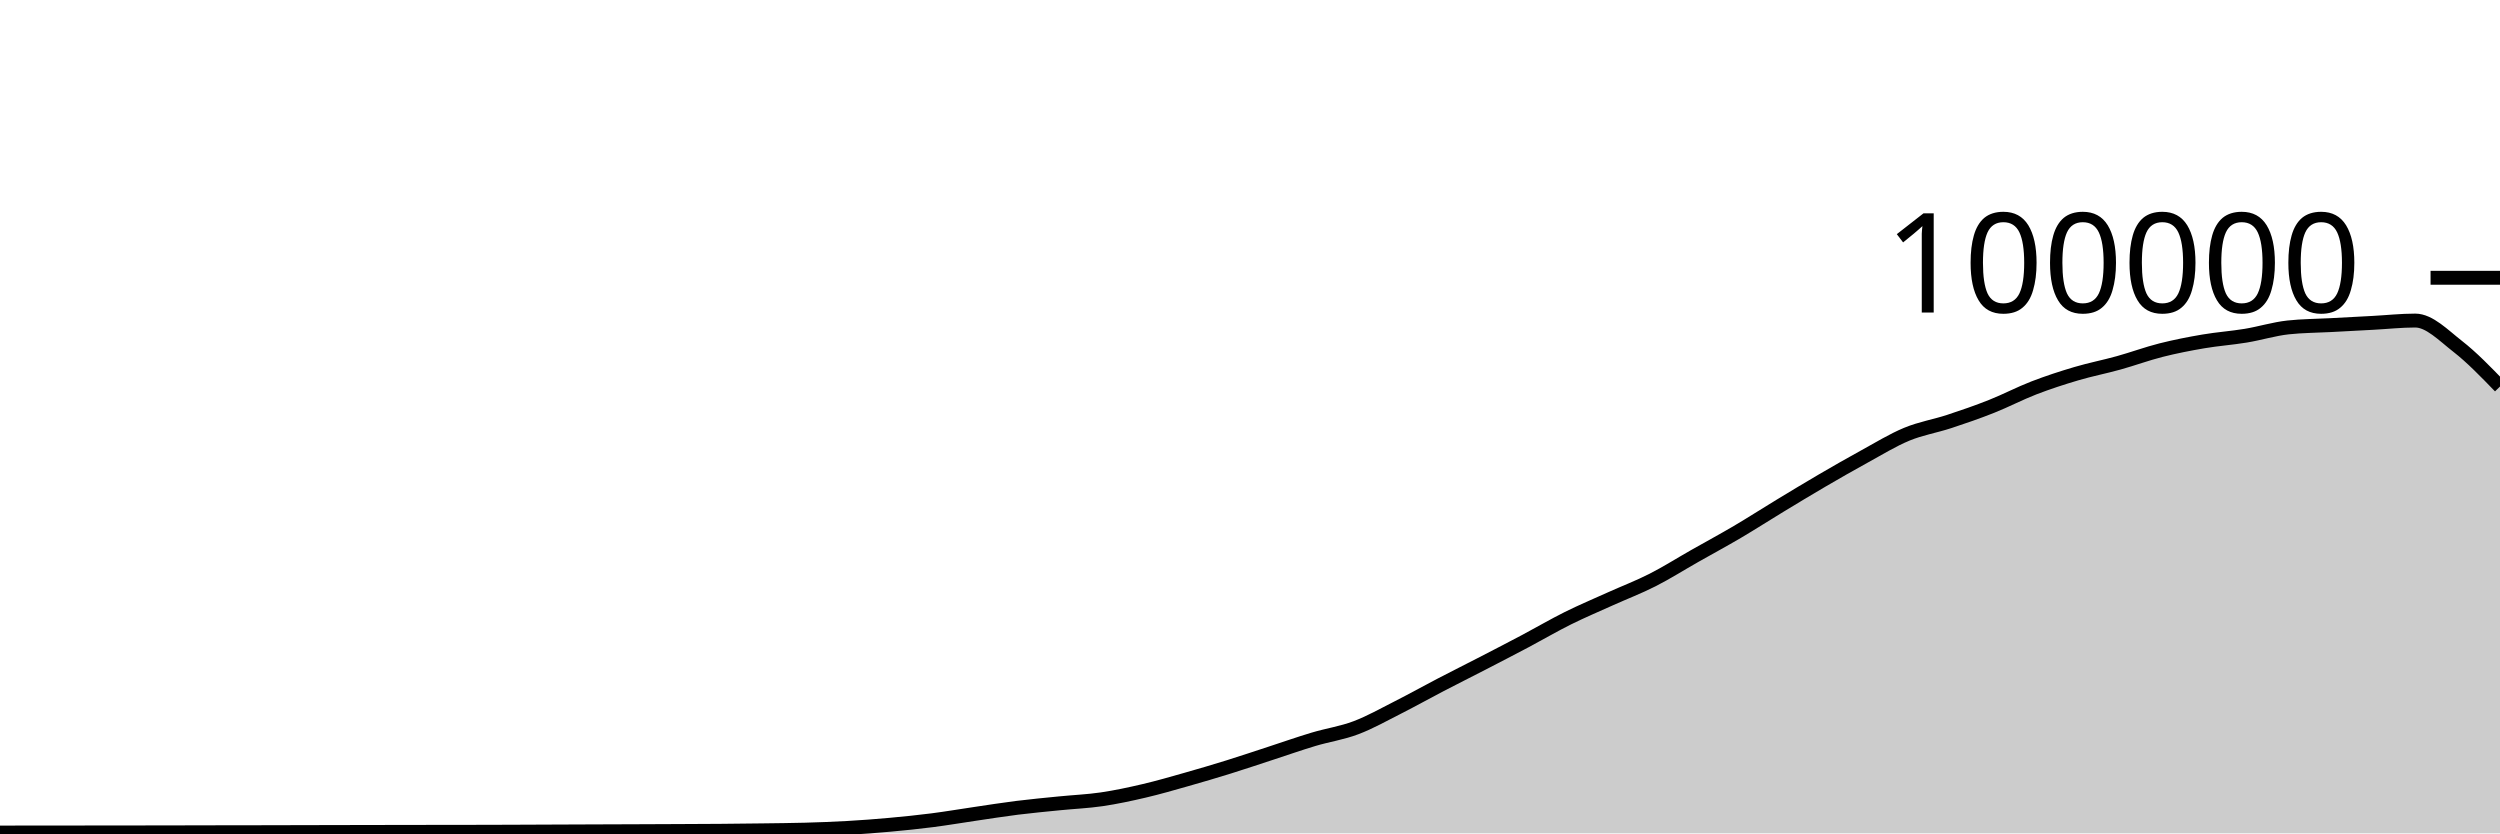
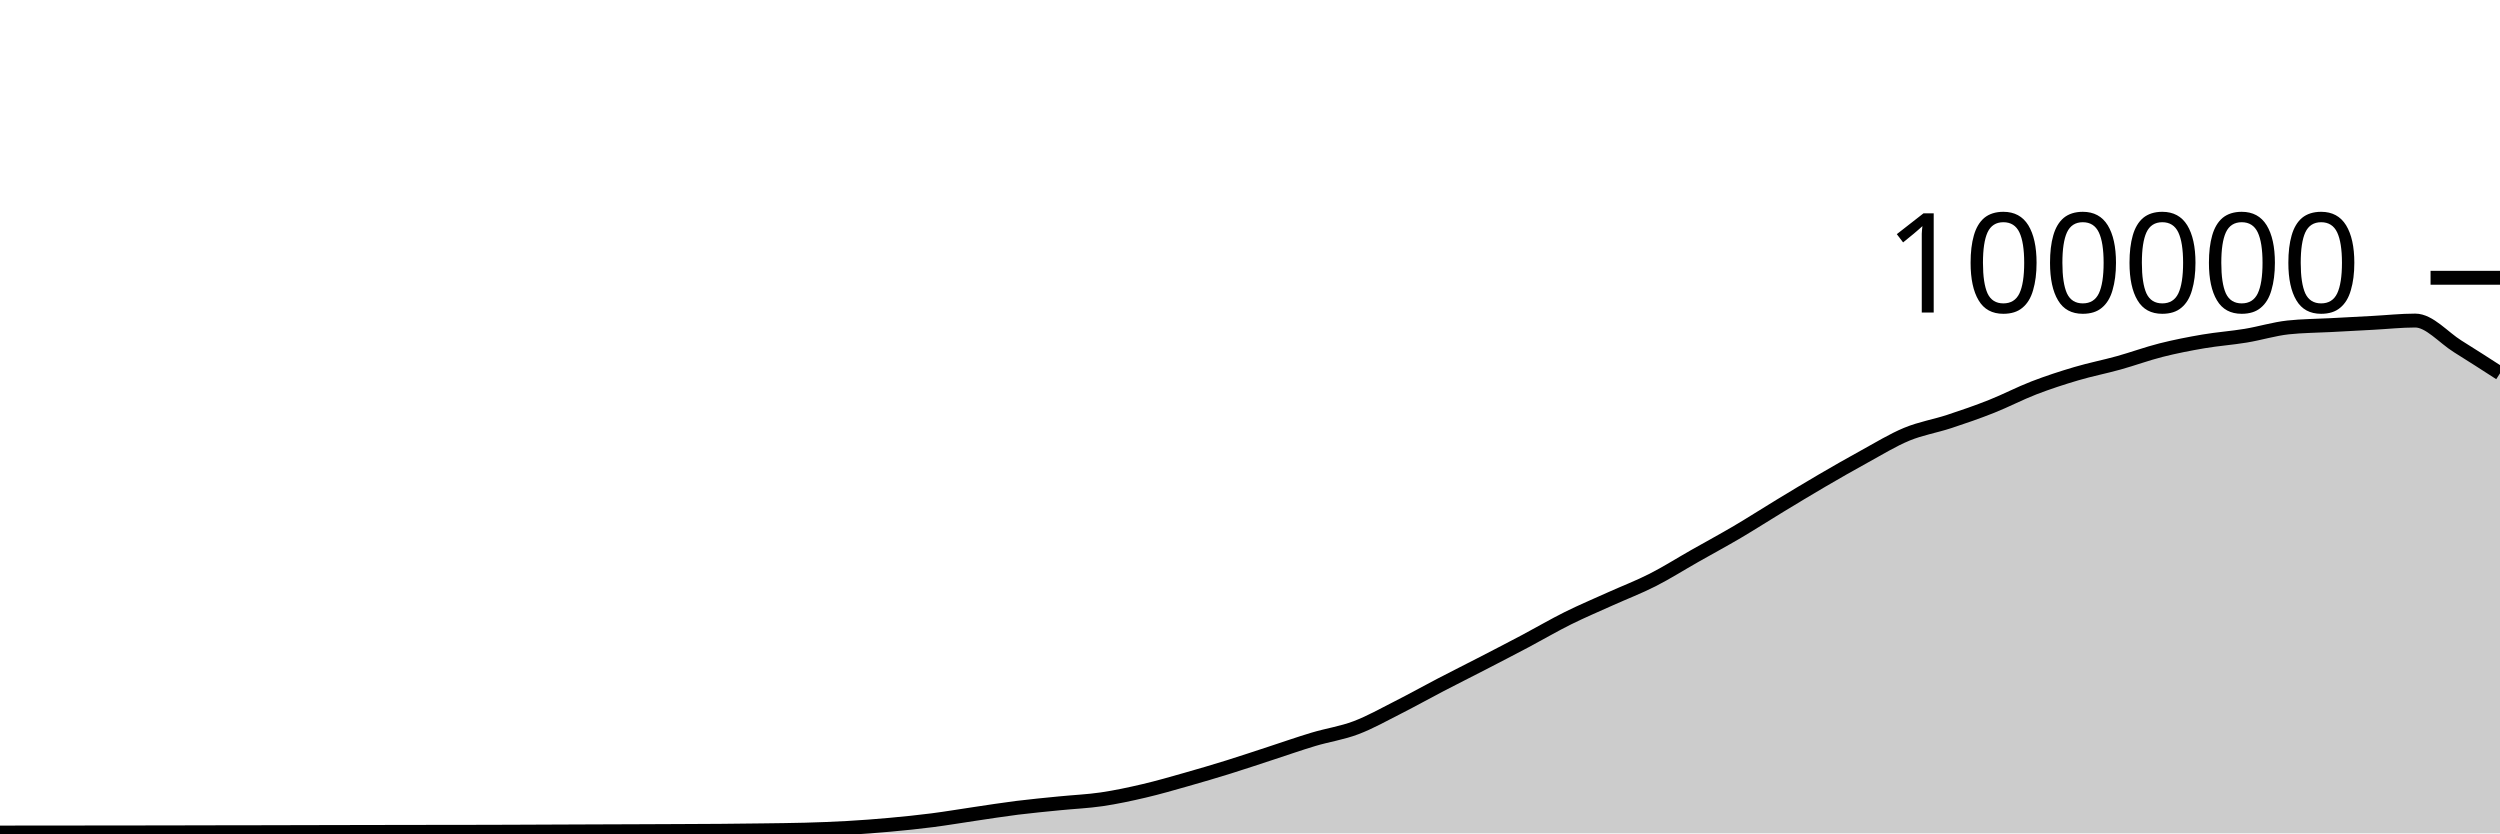
<svg xmlns="http://www.w3.org/2000/svg" viewBox="0 0 180 60">
  <g transform="translate(0,20)">
-     <path class="area" fill="rgba(0, 0, 0, 0.2)" d="M0,39.942C1.017,39.941,2.034,39.94,3.051,39.939C4.068,39.938,5.085,39.937,6.102,39.936C7.119,39.935,8.136,39.934,9.153,39.933C10.169,39.932,11.186,39.931,12.203,39.929C13.22,39.927,14.237,39.924,15.254,39.922C16.271,39.921,17.288,39.919,18.305,39.918C19.322,39.916,20.339,39.913,21.356,39.911C22.373,39.909,23.39,39.907,24.407,39.904C25.424,39.902,26.441,39.899,27.458,39.898C28.475,39.896,29.492,39.895,30.508,39.893C31.525,39.892,32.542,39.891,33.559,39.89C34.576,39.888,35.593,39.885,36.61,39.882C37.627,39.879,38.644,39.873,39.661,39.869C40.678,39.865,41.695,39.861,42.712,39.857C43.729,39.853,44.746,39.85,45.763,39.846C46.78,39.842,47.797,39.838,48.814,39.833C49.831,39.828,50.847,39.825,51.864,39.817C52.881,39.809,53.898,39.798,54.915,39.784C55.932,39.77,56.949,39.762,57.966,39.734C58.983,39.705,60,39.669,61.017,39.611C62.034,39.553,63.051,39.477,64.068,39.384C65.085,39.292,66.102,39.188,67.119,39.058C68.136,38.927,69.153,38.753,70.169,38.604C71.186,38.455,72.203,38.291,73.22,38.164C74.237,38.037,75.254,37.943,76.271,37.841C77.288,37.738,78.305,37.698,79.322,37.549C80.339,37.399,81.356,37.181,82.373,36.943C83.39,36.705,84.407,36.409,85.424,36.121C86.441,35.833,87.458,35.533,88.475,35.216C89.492,34.9,90.508,34.555,91.525,34.224C92.542,33.892,93.559,33.533,94.576,33.229C95.593,32.924,96.61,32.782,97.627,32.397C98.644,32.013,99.661,31.436,100.678,30.922C101.695,30.407,102.712,29.837,103.729,29.308C104.746,28.779,105.763,28.271,106.78,27.746C107.797,27.22,108.814,26.695,109.831,26.157C110.847,25.618,111.864,25.021,112.881,24.515C113.898,24.01,114.915,23.582,115.932,23.123C116.949,22.664,117.966,22.278,118.983,21.762C120,21.245,121.017,20.6,122.034,20.024C123.051,19.447,124.068,18.9,125.085,18.301C126.102,17.702,127.119,17.046,128.136,16.43C129.153,15.814,130.169,15.198,131.186,14.604C132.203,14.011,133.22,13.427,134.237,12.87C135.254,12.313,136.271,11.685,137.288,11.264C138.305,10.844,139.322,10.683,140.339,10.349C141.356,10.015,142.373,9.664,143.39,9.26C144.407,8.857,145.424,8.322,146.441,7.929C147.458,7.537,148.475,7.206,149.492,6.906C150.508,6.605,151.525,6.409,152.542,6.126C153.559,5.843,154.576,5.468,155.593,5.21C156.61,4.953,157.627,4.755,158.644,4.581C159.661,4.408,160.678,4.338,161.695,4.17C162.712,4.002,163.729,3.685,164.746,3.574C165.763,3.464,166.78,3.463,167.797,3.409C168.814,3.354,169.831,3.301,170.847,3.246C171.864,3.192,172.881,3.08,173.898,3.08C174.915,3.08,175.932,4.144,176.949,4.936C177.966,5.728,178.983,6.78,180,7.832L180,40C178.983,40,177.966,40,176.949,40C175.932,40,174.915,40,173.898,40C172.881,40,171.864,40,170.847,40C169.831,40,168.814,40,167.797,40C166.78,40,165.763,40,164.746,40C163.729,40,162.712,40,161.695,40C160.678,40,159.661,40,158.644,40C157.627,40,156.61,40,155.593,40C154.576,40,153.559,40,152.542,40C151.525,40,150.508,40,149.492,40C148.475,40,147.458,40,146.441,40C145.424,40,144.407,40,143.39,40C142.373,40,141.356,40,140.339,40C139.322,40,138.305,40,137.288,40C136.271,40,135.254,40,134.237,40C133.22,40,132.203,40,131.186,40C130.169,40,129.153,40,128.136,40C127.119,40,126.102,40,125.085,40C124.068,40,123.051,40,122.034,40C121.017,40,120,40,118.983,40C117.966,40,116.949,40,115.932,40C114.915,40,113.898,40,112.881,40C111.864,40,110.847,40,109.831,40C108.814,40,107.797,40,106.78,40C105.763,40,104.746,40,103.729,40C102.712,40,101.695,40,100.678,40C99.661,40,98.644,40,97.627,40C96.61,40,95.593,40,94.576,40C93.559,40,92.542,40,91.525,40C90.508,40,89.492,40,88.475,40C87.458,40,86.441,40,85.424,40C84.407,40,83.39,40,82.373,40C81.356,40,80.339,40,79.322,40C78.305,40,77.288,40,76.271,40C75.254,40,74.237,40,73.22,40C72.203,40,71.186,40,70.169,40C69.153,40,68.136,40,67.119,40C66.102,40,65.085,40,64.068,40C63.051,40,62.034,40,61.017,40C60,40,58.983,40,57.966,40C56.949,40,55.932,40,54.915,40C53.898,40,52.881,40,51.864,40C50.847,40,49.831,40,48.814,40C47.797,40,46.78,40,45.763,40C44.746,40,43.729,40,42.712,40C41.695,40,40.678,40,39.661,40C38.644,40,37.627,40,36.61,40C35.593,40,34.576,40,33.559,40C32.542,40,31.525,40,30.508,40C29.492,40,28.475,40,27.458,40C26.441,40,25.424,40,24.407,40C23.39,40,22.373,40,21.356,40C20.339,40,19.322,40,18.305,40C17.288,40,16.271,40,15.254,40C14.237,40,13.22,40,12.203,40C11.186,40,10.169,40,9.153,40C8.136,40,7.119,40,6.102,40C5.085,40,4.068,40,3.051,40C2.034,40,1.017,40,0,40Z" />
-     <path class="line" stroke="black" fill="none" d="M0,39.942C1.017,39.941,2.034,39.94,3.051,39.939C4.068,39.938,5.085,39.937,6.102,39.936C7.119,39.935,8.136,39.934,9.153,39.933C10.169,39.932,11.186,39.931,12.203,39.929C13.22,39.927,14.237,39.924,15.254,39.922C16.271,39.921,17.288,39.919,18.305,39.918C19.322,39.916,20.339,39.913,21.356,39.911C22.373,39.909,23.39,39.907,24.407,39.904C25.424,39.902,26.441,39.899,27.458,39.898C28.475,39.896,29.492,39.895,30.508,39.893C31.525,39.892,32.542,39.891,33.559,39.89C34.576,39.888,35.593,39.885,36.61,39.882C37.627,39.879,38.644,39.873,39.661,39.869C40.678,39.865,41.695,39.861,42.712,39.857C43.729,39.853,44.746,39.85,45.763,39.846C46.78,39.842,47.797,39.838,48.814,39.833C49.831,39.828,50.847,39.825,51.864,39.817C52.881,39.809,53.898,39.798,54.915,39.784C55.932,39.77,56.949,39.762,57.966,39.734C58.983,39.705,60,39.669,61.017,39.611C62.034,39.553,63.051,39.477,64.068,39.384C65.085,39.292,66.102,39.188,67.119,39.058C68.136,38.927,69.153,38.753,70.169,38.604C71.186,38.455,72.203,38.291,73.22,38.164C74.237,38.037,75.254,37.943,76.271,37.841C77.288,37.738,78.305,37.698,79.322,37.549C80.339,37.399,81.356,37.181,82.373,36.943C83.39,36.705,84.407,36.409,85.424,36.121C86.441,35.833,87.458,35.533,88.475,35.216C89.492,34.9,90.508,34.555,91.525,34.224C92.542,33.892,93.559,33.533,94.576,33.229C95.593,32.924,96.61,32.782,97.627,32.397C98.644,32.013,99.661,31.436,100.678,30.922C101.695,30.407,102.712,29.837,103.729,29.308C104.746,28.779,105.763,28.271,106.78,27.746C107.797,27.22,108.814,26.695,109.831,26.157C110.847,25.618,111.864,25.021,112.881,24.515C113.898,24.01,114.915,23.582,115.932,23.123C116.949,22.664,117.966,22.278,118.983,21.762C120,21.245,121.017,20.6,122.034,20.024C123.051,19.447,124.068,18.9,125.085,18.301C126.102,17.702,127.119,17.046,128.136,16.43C129.153,15.814,130.169,15.198,131.186,14.604C132.203,14.011,133.22,13.427,134.237,12.87C135.254,12.313,136.271,11.685,137.288,11.264C138.305,10.844,139.322,10.683,140.339,10.349C141.356,10.015,142.373,9.664,143.39,9.26C144.407,8.857,145.424,8.322,146.441,7.929C147.458,7.537,148.475,7.206,149.492,6.906C150.508,6.605,151.525,6.409,152.542,6.126C153.559,5.843,154.576,5.468,155.593,5.21C156.61,4.953,157.627,4.755,158.644,4.581C159.661,4.408,160.678,4.338,161.695,4.17C162.712,4.002,163.729,3.685,164.746,3.574C165.763,3.464,166.78,3.463,167.797,3.409C168.814,3.354,169.831,3.301,170.847,3.246C171.864,3.192,172.881,3.08,173.898,3.08C174.915,3.08,175.932,4.144,176.949,4.936C177.966,5.728,178.983,6.78,180,7.832" />
+     <path class="area" fill="rgba(0, 0, 0, 0.2)" d="M0,39.942C1.017,39.941,2.034,39.94,3.051,39.939C4.068,39.938,5.085,39.937,6.102,39.936C7.119,39.935,8.136,39.934,9.153,39.933C10.169,39.932,11.186,39.931,12.203,39.929C13.22,39.927,14.237,39.924,15.254,39.922C16.271,39.921,17.288,39.919,18.305,39.918C19.322,39.916,20.339,39.913,21.356,39.911C22.373,39.909,23.39,39.907,24.407,39.904C25.424,39.902,26.441,39.899,27.458,39.898C28.475,39.896,29.492,39.895,30.508,39.893C31.525,39.892,32.542,39.891,33.559,39.89C34.576,39.888,35.593,39.885,36.61,39.882C37.627,39.879,38.644,39.873,39.661,39.869C40.678,39.865,41.695,39.861,42.712,39.857C43.729,39.853,44.746,39.85,45.763,39.846C46.78,39.842,47.797,39.838,48.814,39.833C49.831,39.828,50.847,39.825,51.864,39.817C52.881,39.809,53.898,39.798,54.915,39.784C55.932,39.77,56.949,39.762,57.966,39.734C58.983,39.705,60,39.669,61.017,39.611C62.034,39.553,63.051,39.477,64.068,39.384C65.085,39.292,66.102,39.188,67.119,39.058C68.136,38.927,69.153,38.753,70.169,38.604C71.186,38.455,72.203,38.291,73.22,38.164C74.237,38.037,75.254,37.943,76.271,37.841C77.288,37.738,78.305,37.698,79.322,37.549C80.339,37.399,81.356,37.181,82.373,36.943C83.39,36.705,84.407,36.409,85.424,36.121C86.441,35.833,87.458,35.533,88.475,35.216C89.492,34.9,90.508,34.555,91.525,34.224C92.542,33.892,93.559,33.533,94.576,33.229C95.593,32.924,96.61,32.782,97.627,32.397C98.644,32.013,99.661,31.436,100.678,30.922C101.695,30.407,102.712,29.837,103.729,29.308C104.746,28.779,105.763,28.271,106.78,27.746C107.797,27.22,108.814,26.695,109.831,26.157C110.847,25.618,111.864,25.021,112.881,24.515C113.898,24.01,114.915,23.582,115.932,23.123C116.949,22.664,117.966,22.278,118.983,21.762C120,21.245,121.017,20.6,122.034,20.024C123.051,19.447,124.068,18.9,125.085,18.301C126.102,17.702,127.119,17.046,128.136,16.43C129.153,15.814,130.169,15.198,131.186,14.604C132.203,14.011,133.22,13.427,134.237,12.87C135.254,12.313,136.271,11.685,137.288,11.264C138.305,10.844,139.322,10.683,140.339,10.349C141.356,10.015,142.373,9.664,143.39,9.26C144.407,8.857,145.424,8.322,146.441,7.929C147.458,7.537,148.475,7.206,149.492,6.906C150.508,6.605,151.525,6.409,152.542,6.126C153.559,5.843,154.576,5.468,155.593,5.21C156.61,4.953,157.627,4.755,158.644,4.581C159.661,4.408,160.678,4.338,161.695,4.17C162.712,4.002,163.729,3.685,164.746,3.574C165.763,3.464,166.78,3.463,167.797,3.409C168.814,3.354,169.831,3.301,170.847,3.246C171.864,3.192,172.881,3.08,173.898,3.08C174.915,3.08,175.932,4.302,176.949,4.936C177.966,5.569,178.983,6.225,180,6.881L180,40C178.983,40,177.966,40,176.949,40C175.932,40,174.915,40,173.898,40C172.881,40,171.864,40,170.847,40C169.831,40,168.814,40,167.797,40C166.78,40,165.763,40,164.746,40C163.729,40,162.712,40,161.695,40C160.678,40,159.661,40,158.644,40C157.627,40,156.61,40,155.593,40C154.576,40,153.559,40,152.542,40C151.525,40,150.508,40,149.492,40C148.475,40,147.458,40,146.441,40C145.424,40,144.407,40,143.39,40C142.373,40,141.356,40,140.339,40C139.322,40,138.305,40,137.288,40C136.271,40,135.254,40,134.237,40C133.22,40,132.203,40,131.186,40C130.169,40,129.153,40,128.136,40C127.119,40,126.102,40,125.085,40C124.068,40,123.051,40,122.034,40C121.017,40,120,40,118.983,40C117.966,40,116.949,40,115.932,40C114.915,40,113.898,40,112.881,40C111.864,40,110.847,40,109.831,40C108.814,40,107.797,40,106.78,40C105.763,40,104.746,40,103.729,40C102.712,40,101.695,40,100.678,40C99.661,40,98.644,40,97.627,40C96.61,40,95.593,40,94.576,40C93.559,40,92.542,40,91.525,40C90.508,40,89.492,40,88.475,40C87.458,40,86.441,40,85.424,40C84.407,40,83.39,40,82.373,40C81.356,40,80.339,40,79.322,40C78.305,40,77.288,40,76.271,40C75.254,40,74.237,40,73.22,40C72.203,40,71.186,40,70.169,40C69.153,40,68.136,40,67.119,40C66.102,40,65.085,40,64.068,40C63.051,40,62.034,40,61.017,40C60,40,58.983,40,57.966,40C56.949,40,55.932,40,54.915,40C53.898,40,52.881,40,51.864,40C50.847,40,49.831,40,48.814,40C47.797,40,46.78,40,45.763,40C44.746,40,43.729,40,42.712,40C41.695,40,40.678,40,39.661,40C38.644,40,37.627,40,36.61,40C35.593,40,34.576,40,33.559,40C32.542,40,31.525,40,30.508,40C29.492,40,28.475,40,27.458,40C26.441,40,25.424,40,24.407,40C23.39,40,22.373,40,21.356,40C20.339,40,19.322,40,18.305,40C17.288,40,16.271,40,15.254,40C14.237,40,13.22,40,12.203,40C11.186,40,10.169,40,9.153,40C8.136,40,7.119,40,6.102,40C5.085,40,4.068,40,3.051,40C2.034,40,1.017,40,0,40Z" />
+     <path class="line" stroke="black" fill="none" d="M0,39.942C1.017,39.941,2.034,39.94,3.051,39.939C4.068,39.938,5.085,39.937,6.102,39.936C7.119,39.935,8.136,39.934,9.153,39.933C10.169,39.932,11.186,39.931,12.203,39.929C13.22,39.927,14.237,39.924,15.254,39.922C16.271,39.921,17.288,39.919,18.305,39.918C19.322,39.916,20.339,39.913,21.356,39.911C22.373,39.909,23.39,39.907,24.407,39.904C25.424,39.902,26.441,39.899,27.458,39.898C28.475,39.896,29.492,39.895,30.508,39.893C31.525,39.892,32.542,39.891,33.559,39.89C34.576,39.888,35.593,39.885,36.61,39.882C37.627,39.879,38.644,39.873,39.661,39.869C40.678,39.865,41.695,39.861,42.712,39.857C43.729,39.853,44.746,39.85,45.763,39.846C46.78,39.842,47.797,39.838,48.814,39.833C49.831,39.828,50.847,39.825,51.864,39.817C52.881,39.809,53.898,39.798,54.915,39.784C55.932,39.77,56.949,39.762,57.966,39.734C58.983,39.705,60,39.669,61.017,39.611C62.034,39.553,63.051,39.477,64.068,39.384C65.085,39.292,66.102,39.188,67.119,39.058C68.136,38.927,69.153,38.753,70.169,38.604C71.186,38.455,72.203,38.291,73.22,38.164C74.237,38.037,75.254,37.943,76.271,37.841C77.288,37.738,78.305,37.698,79.322,37.549C80.339,37.399,81.356,37.181,82.373,36.943C83.39,36.705,84.407,36.409,85.424,36.121C86.441,35.833,87.458,35.533,88.475,35.216C89.492,34.9,90.508,34.555,91.525,34.224C92.542,33.892,93.559,33.533,94.576,33.229C95.593,32.924,96.61,32.782,97.627,32.397C98.644,32.013,99.661,31.436,100.678,30.922C101.695,30.407,102.712,29.837,103.729,29.308C104.746,28.779,105.763,28.271,106.78,27.746C107.797,27.22,108.814,26.695,109.831,26.157C110.847,25.618,111.864,25.021,112.881,24.515C113.898,24.01,114.915,23.582,115.932,23.123C116.949,22.664,117.966,22.278,118.983,21.762C120,21.245,121.017,20.6,122.034,20.024C123.051,19.447,124.068,18.9,125.085,18.301C126.102,17.702,127.119,17.046,128.136,16.43C129.153,15.814,130.169,15.198,131.186,14.604C132.203,14.011,133.22,13.427,134.237,12.87C135.254,12.313,136.271,11.685,137.288,11.264C138.305,10.844,139.322,10.683,140.339,10.349C141.356,10.015,142.373,9.664,143.39,9.26C144.407,8.857,145.424,8.322,146.441,7.929C147.458,7.537,148.475,7.206,149.492,6.906C150.508,6.605,151.525,6.409,152.542,6.126C153.559,5.843,154.576,5.468,155.593,5.21C156.61,4.953,157.627,4.755,158.644,4.581C159.661,4.408,160.678,4.338,161.695,4.17C162.712,4.002,163.729,3.685,164.746,3.574C165.763,3.464,166.78,3.463,167.797,3.409C168.814,3.354,169.831,3.301,170.847,3.246C171.864,3.192,172.881,3.08,173.898,3.08C174.915,3.08,175.932,4.302,176.949,4.936C177.966,5.569,178.983,6.225,180,6.881" />
    <path class="axis-ceiling" stroke-width="1" stroke="black" fill="none" d="M175,0L180,0" />
    <text class="axis-ceiling-label" font-family="sans-serif" text-anchor="end" font-size="10px" x="170" y="2.5">100000</text>
  </g>
</svg>
